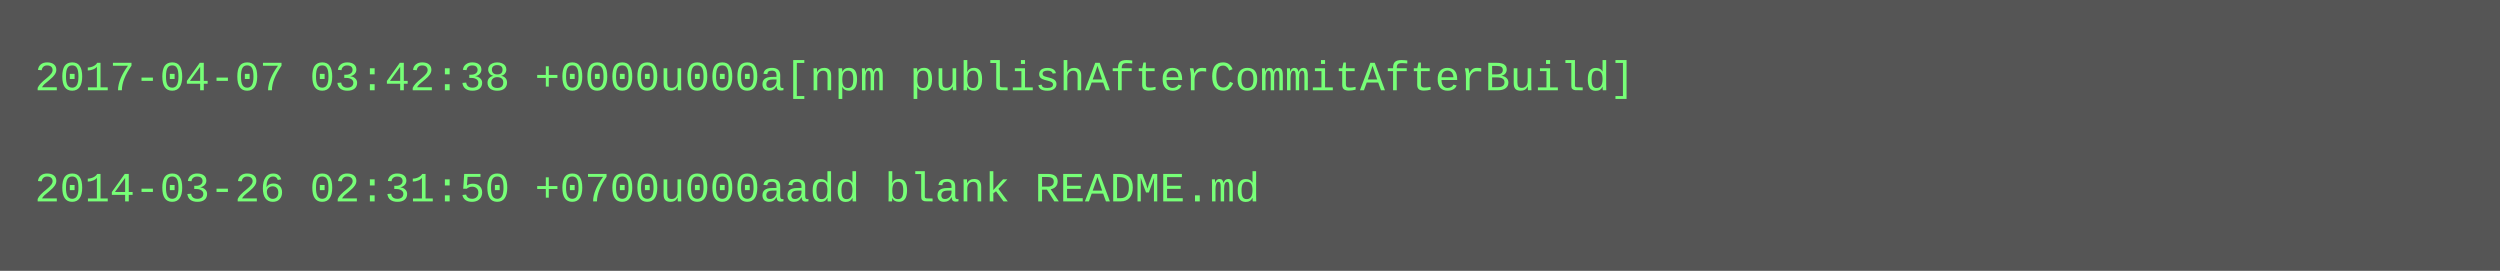
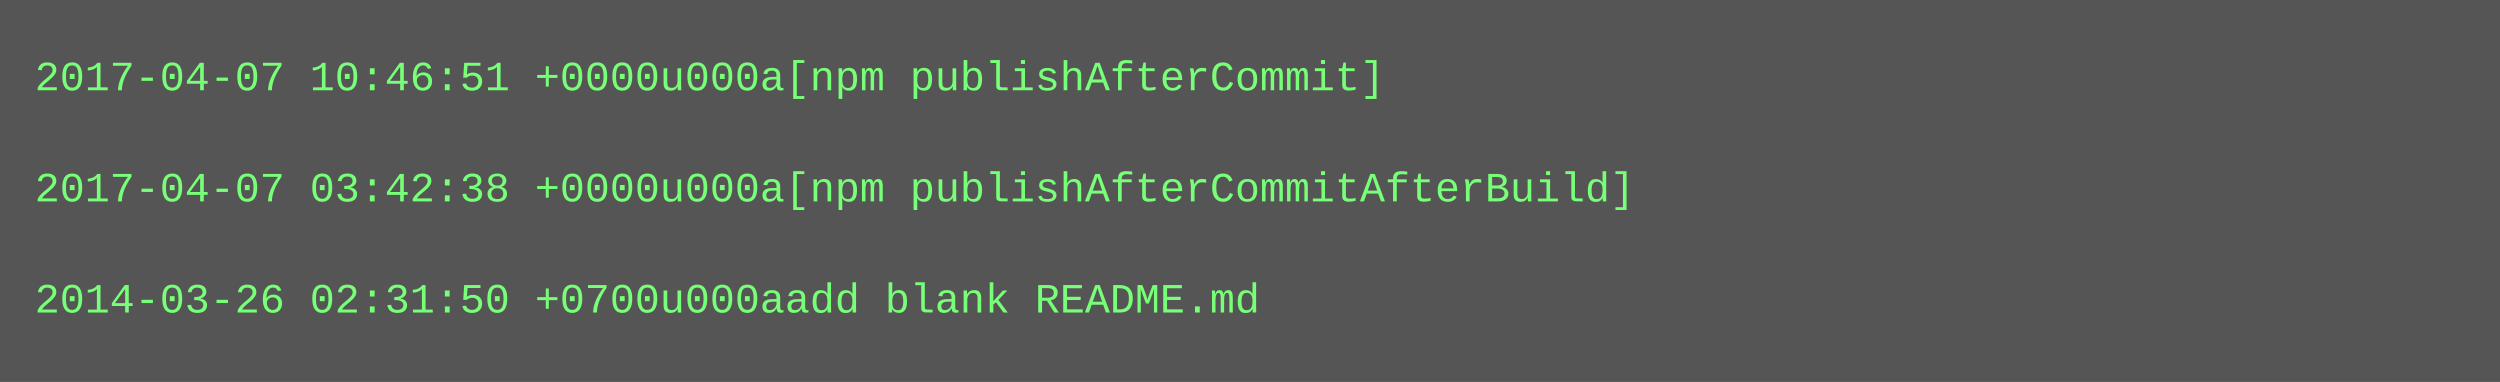
- <svg xmlns="http://www.w3.org/2000/svg" height="78" width="720">
-   <rect height="78" fill="#555" width="720" />
+ <svg xmlns="http://www.w3.org/2000/svg" height="110" width="720">
+   <rect height="110" fill="#555" width="720" />
  <text fill="#7f7" font-family="Courier New" font-size="12" xml:space="preserve">
-     <tspan x="10" y="26">2017-04-07 03:42:38 +0000u000a[npm publishAfterCommitAfterBuild]</tspan>
+     <tspan x="10" y="26">2017-04-07 10:46:51 +0000u000a[npm publishAfterCommit]</tspan>
    <tspan x="10" y="42" />
-     <tspan x="10" y="58">2014-03-26 02:31:50 +0700u000aadd blank README.md</tspan>
+     <tspan x="10" y="58">2017-04-07 03:42:38 +0000u000a[npm publishAfterCommitAfterBuild]</tspan>
+     <tspan x="10" y="74" />
+     <tspan x="10" y="90">2014-03-26 02:31:50 +0700u000aadd blank README.md</tspan>
  </text>
</svg>
